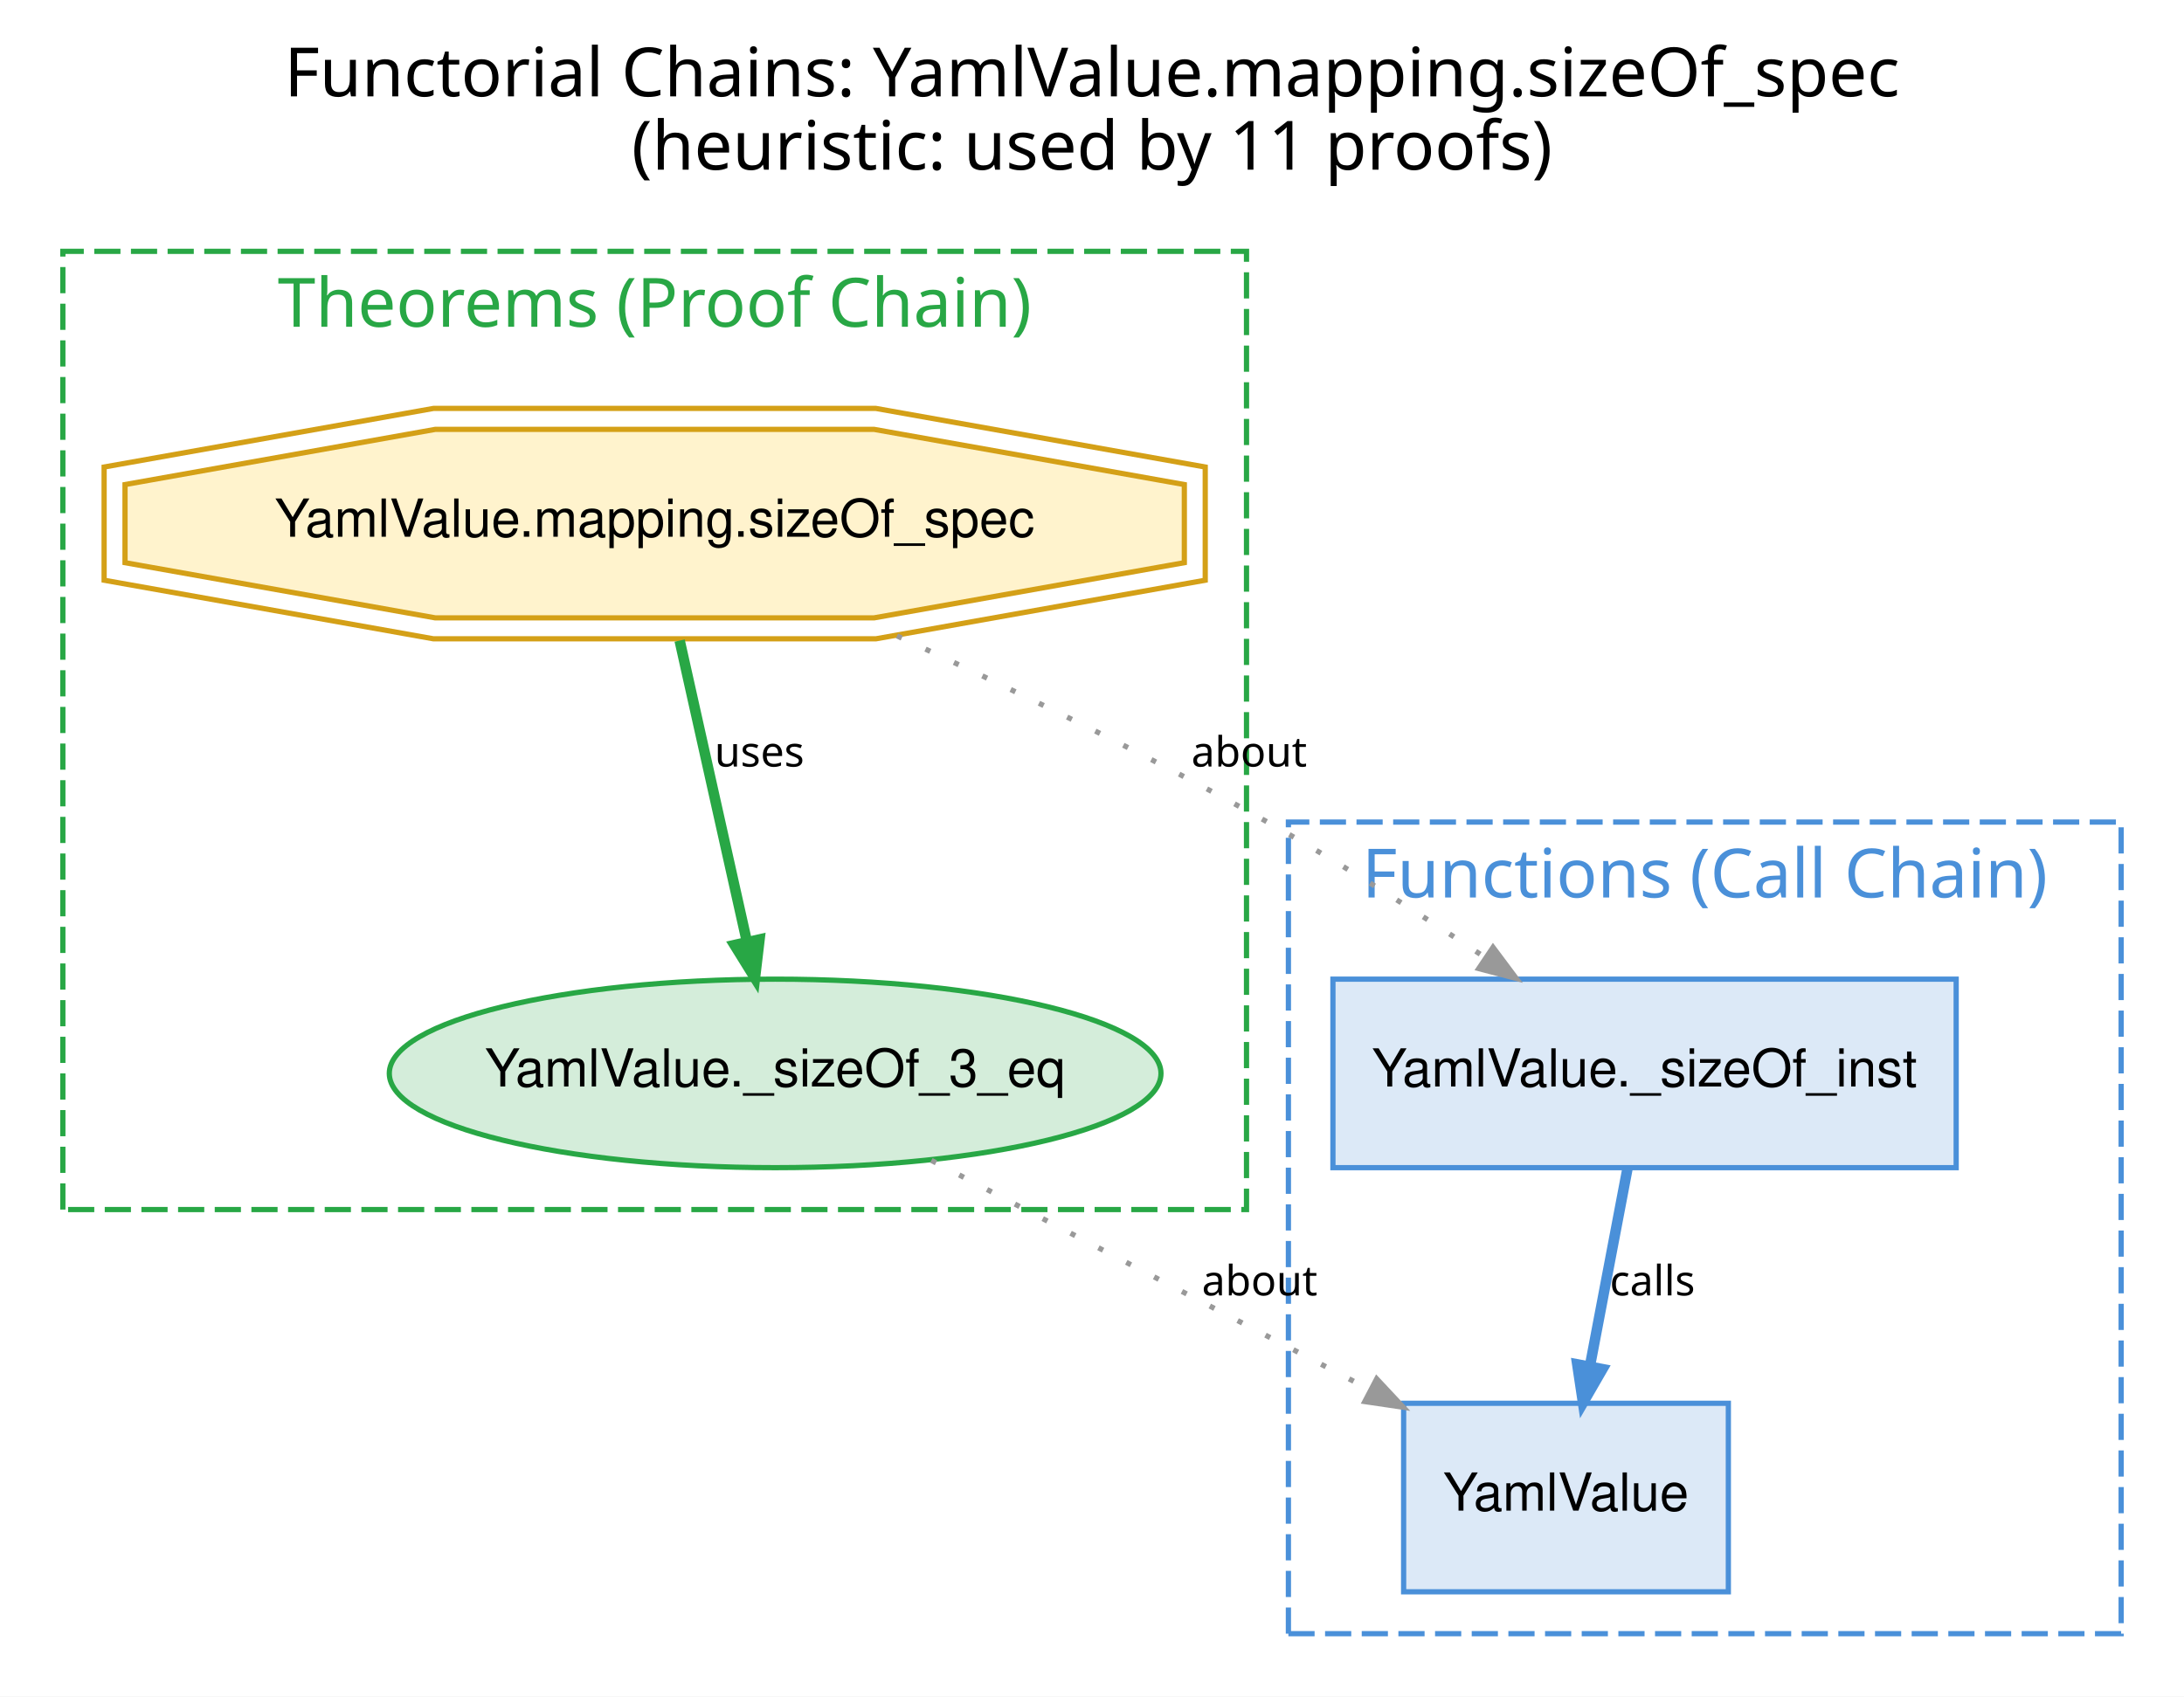
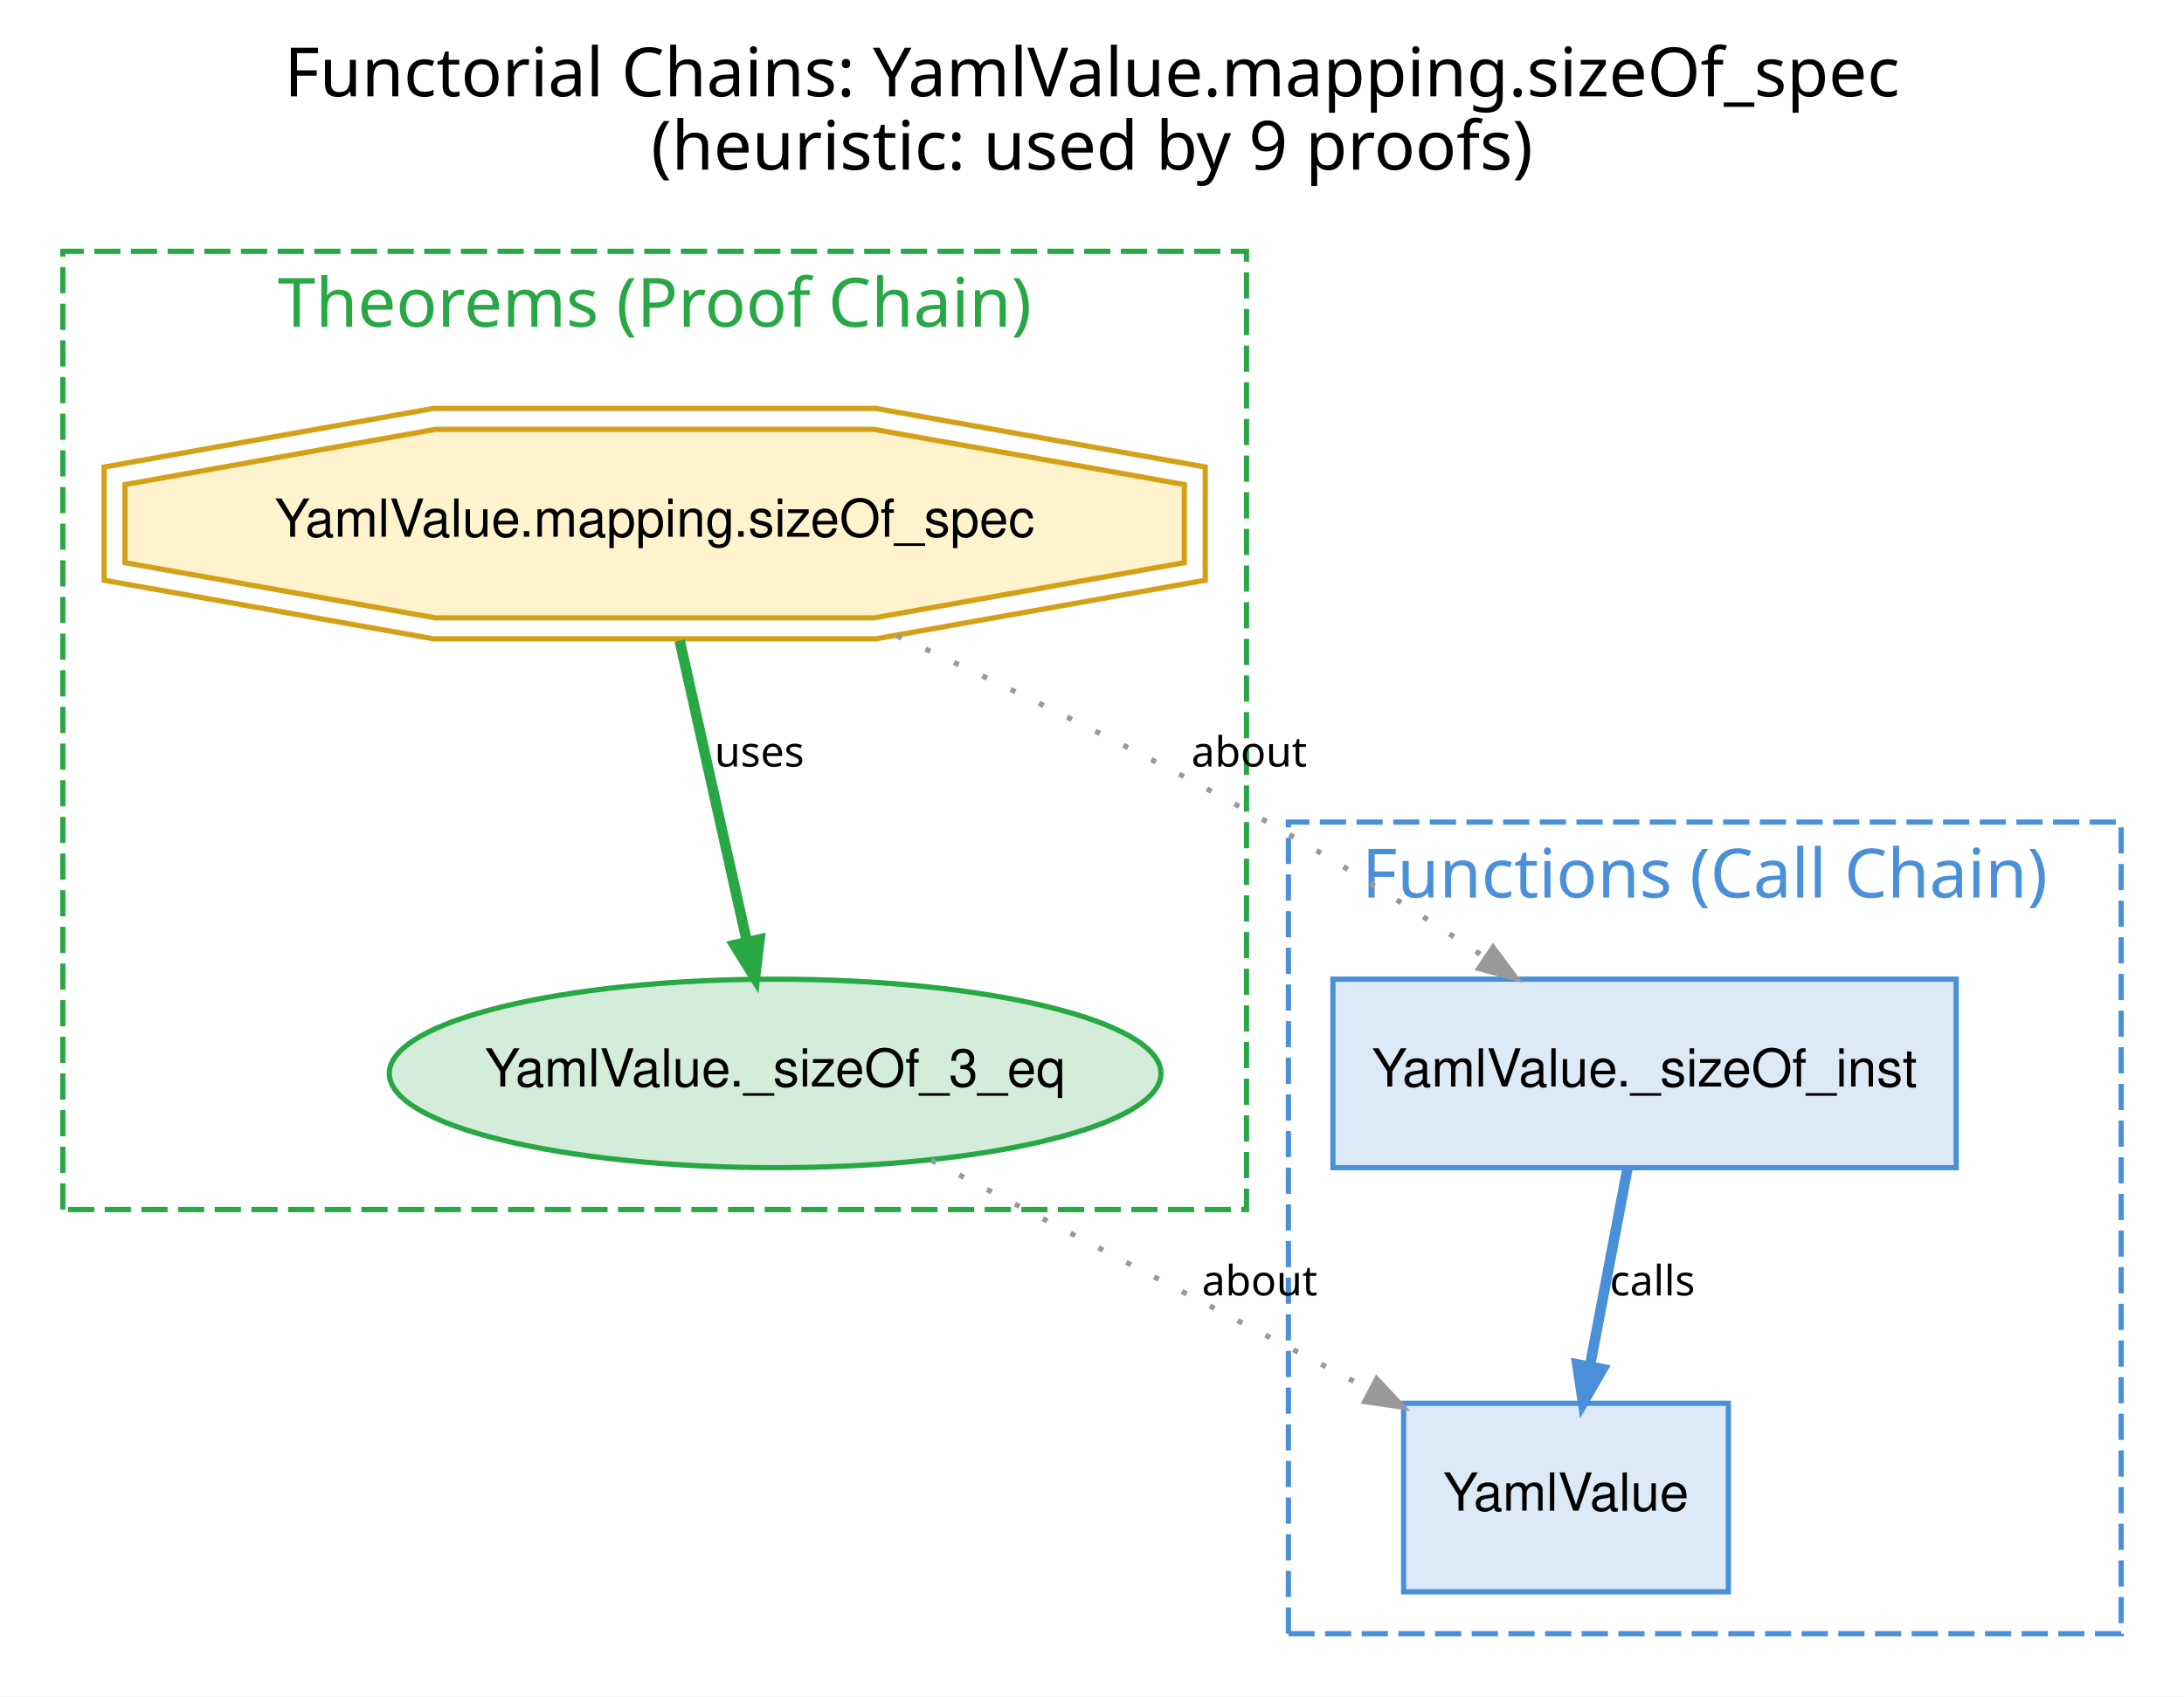
<svg xmlns="http://www.w3.org/2000/svg" xmlns:xlink="http://www.w3.org/1999/xlink" width="417pt" height="324pt" viewBox="0.00 0.00 417.00 324.00">
  <g id="graph0" class="graph" transform="scale(1 1) rotate(0) translate(4 320)">
    <polygon fill="white" stroke="transparent" points="-4,4 -4,-320 413,-320 413,4 -4,4" />
    <text text-anchor="middle" x="204.5" y="-301.6" font-family="Helvetica Bold" font-size="13.00">Functorial Chains: YamlValue.mapping.sizeOf_spec</text>
-     <text text-anchor="middle" x="204.5" y="-287.6" font-family="Helvetica Bold" font-size="13.00">(heuristic: used by 11 proofs)</text>
+     <text text-anchor="middle" x="204.5" y="-287.6" font-family="Helvetica Bold" font-size="13.00">(heuristic: used by 9 proofs)</text>
    <g id="clust1" class="cluster">
      <polygon fill="none" stroke="#4a90d9" stroke-dasharray="5,2" points="242,-8 242,-163 401,-163 401,-8 242,-8" />
      <text text-anchor="middle" x="321.5" y="-148.6" font-family="Helvetica Bold" font-size="13.00" fill="#4a90d9">Functions (Call Chain)</text>
    </g>
    <g id="clust2" class="cluster">
      <polygon fill="none" stroke="#28a745" stroke-dasharray="5,2" points="8,-89 8,-272 234,-272 234,-89 8,-89" />
      <text text-anchor="middle" x="121" y="-257.6" font-family="Helvetica Bold" font-size="13.00" fill="#28a745">Theorems (Proof Chain)</text>
    </g>
    <g id="node1" class="node">
      <g id="a_node1">
        <a xlink:href="../../../api/L4YAML/Types.html#L4YAML.YamlValue._sizeOf_inst" xlink:title="YamlValue._sizeOf_inst" target="_blank">
          <polygon fill="#dce9f7" stroke="#4a90d9" points="369.5,-133 250.5,-133 250.5,-97 369.5,-97 369.5,-133" />
          <text text-anchor="middle" x="310" y="-112.5" font-family="Helvetica" font-size="10.00">YamlValue._sizeOf_inst</text>
        </a>
      </g>
    </g>
    <g id="node2" class="node">
      <g id="a_node2">
        <a xlink:href="../../../api/L4YAML/Types.html#L4YAML.YamlValue" xlink:title="YamlValue" target="_blank">
          <polygon fill="#dce9f7" stroke="#4a90d9" points="326,-52 264,-52 264,-16 326,-16 326,-52" />
          <text text-anchor="middle" x="295" y="-31.5" font-family="Helvetica" font-size="10.00">YamlValue</text>
        </a>
      </g>
    </g>
    <g id="edge2" class="edge">
      <path fill="none" stroke="#4a90d9" stroke-width="2" d="M306.75,-96.86C304.64,-85.78 301.87,-71.21 299.55,-58.99" />
      <polygon fill="#4a90d9" stroke="#4a90d9" stroke-width="2" points="301.96,-58.53 298.25,-52.11 297.15,-59.44 301.96,-58.53" />
      <text text-anchor="middle" x="311.5" y="-72.6" font-family="Times-Roman" font-size="8.00">calls</text>
    </g>
    <g id="node3" class="node">
      <g id="a_node3">
        <a xlink:href="../../../api/L4YAML/Types.html#L4YAML.YamlValue.mapping.sizeOf_spec" xlink:title="YamlValue.mapping.sizeOf_spec" target="_blank">
          <polygon fill="#fff3cd" stroke="#d4a017" points="222.13,-212.54 222.13,-227.46 162.89,-238 79.11,-238 19.87,-227.46 19.87,-212.54 79.11,-202 162.89,-202 222.13,-212.54" />
          <polygon fill="none" stroke="#d4a017" points="226.12,-209.19 226.12,-230.81 163.24,-242 78.76,-242 15.88,-230.81 15.88,-209.19 78.76,-198 163.24,-198 226.12,-209.19" />
          <text text-anchor="middle" x="121" y="-217.5" font-family="Helvetica" font-size="10.00">YamlValue.mapping.sizeOf_spec</text>
        </a>
      </g>
    </g>
    <g id="edge1" class="edge">
      <path fill="none" stroke="#999999" stroke-dasharray="1,5" d="M167.27,-198.56C189.07,-188.5 215.23,-175.81 238,-163 251.98,-155.14 266.9,-145.6 279.52,-137.17" />
      <polygon fill="#999999" stroke="#999999" points="281.07,-139.08 285.51,-133.14 278.34,-135.02 281.07,-139.08" />
      <text text-anchor="middle" x="234.5" y="-173.6" font-family="Times-Roman" font-size="8.00">about</text>
    </g>
    <g id="node4" class="node">
      <g id="a_node4">
        <a xlink:href="../../../api/L4YAML/Types.html#L4YAML.YamlValue._sizeOf_3_eq" xlink:title="YamlValue._sizeOf_3_eq" target="_blank">
          <ellipse fill="#d4edda" stroke="#28a745" cx="144" cy="-115" rx="73.67" ry="18" />
          <text text-anchor="middle" x="144" y="-112.5" font-family="Helvetica" font-size="10.00">YamlValue._sizeOf_3_eq</text>
        </a>
      </g>
    </g>
    <g id="edge3" class="edge">
      <path fill="none" stroke="#28a745" stroke-width="2" d="M125.77,-197.66C129.5,-180.95 134.69,-157.71 138.58,-140.29" />
      <polygon fill="#28a745" stroke="#28a745" stroke-width="2" points="141.02,-140.59 140.15,-133.22 136.24,-139.52 141.02,-140.59" />
      <text text-anchor="middle" x="141" y="-173.6" font-family="Times-Roman" font-size="8.00">uses</text>
    </g>
    <g id="edge4" class="edge">
      <path fill="none" stroke="#999999" stroke-dasharray="1,5" d="M173.83,-98.39C197.84,-85.83 231.72,-68.11 257.55,-54.59" />
      <polygon fill="#999999" stroke="#999999" points="258.86,-56.67 263.93,-51.25 256.59,-52.33 258.86,-56.67" />
      <text text-anchor="middle" x="236.5" y="-72.6" font-family="Times-Roman" font-size="8.00">about</text>
    </g>
  </g>
</svg>
